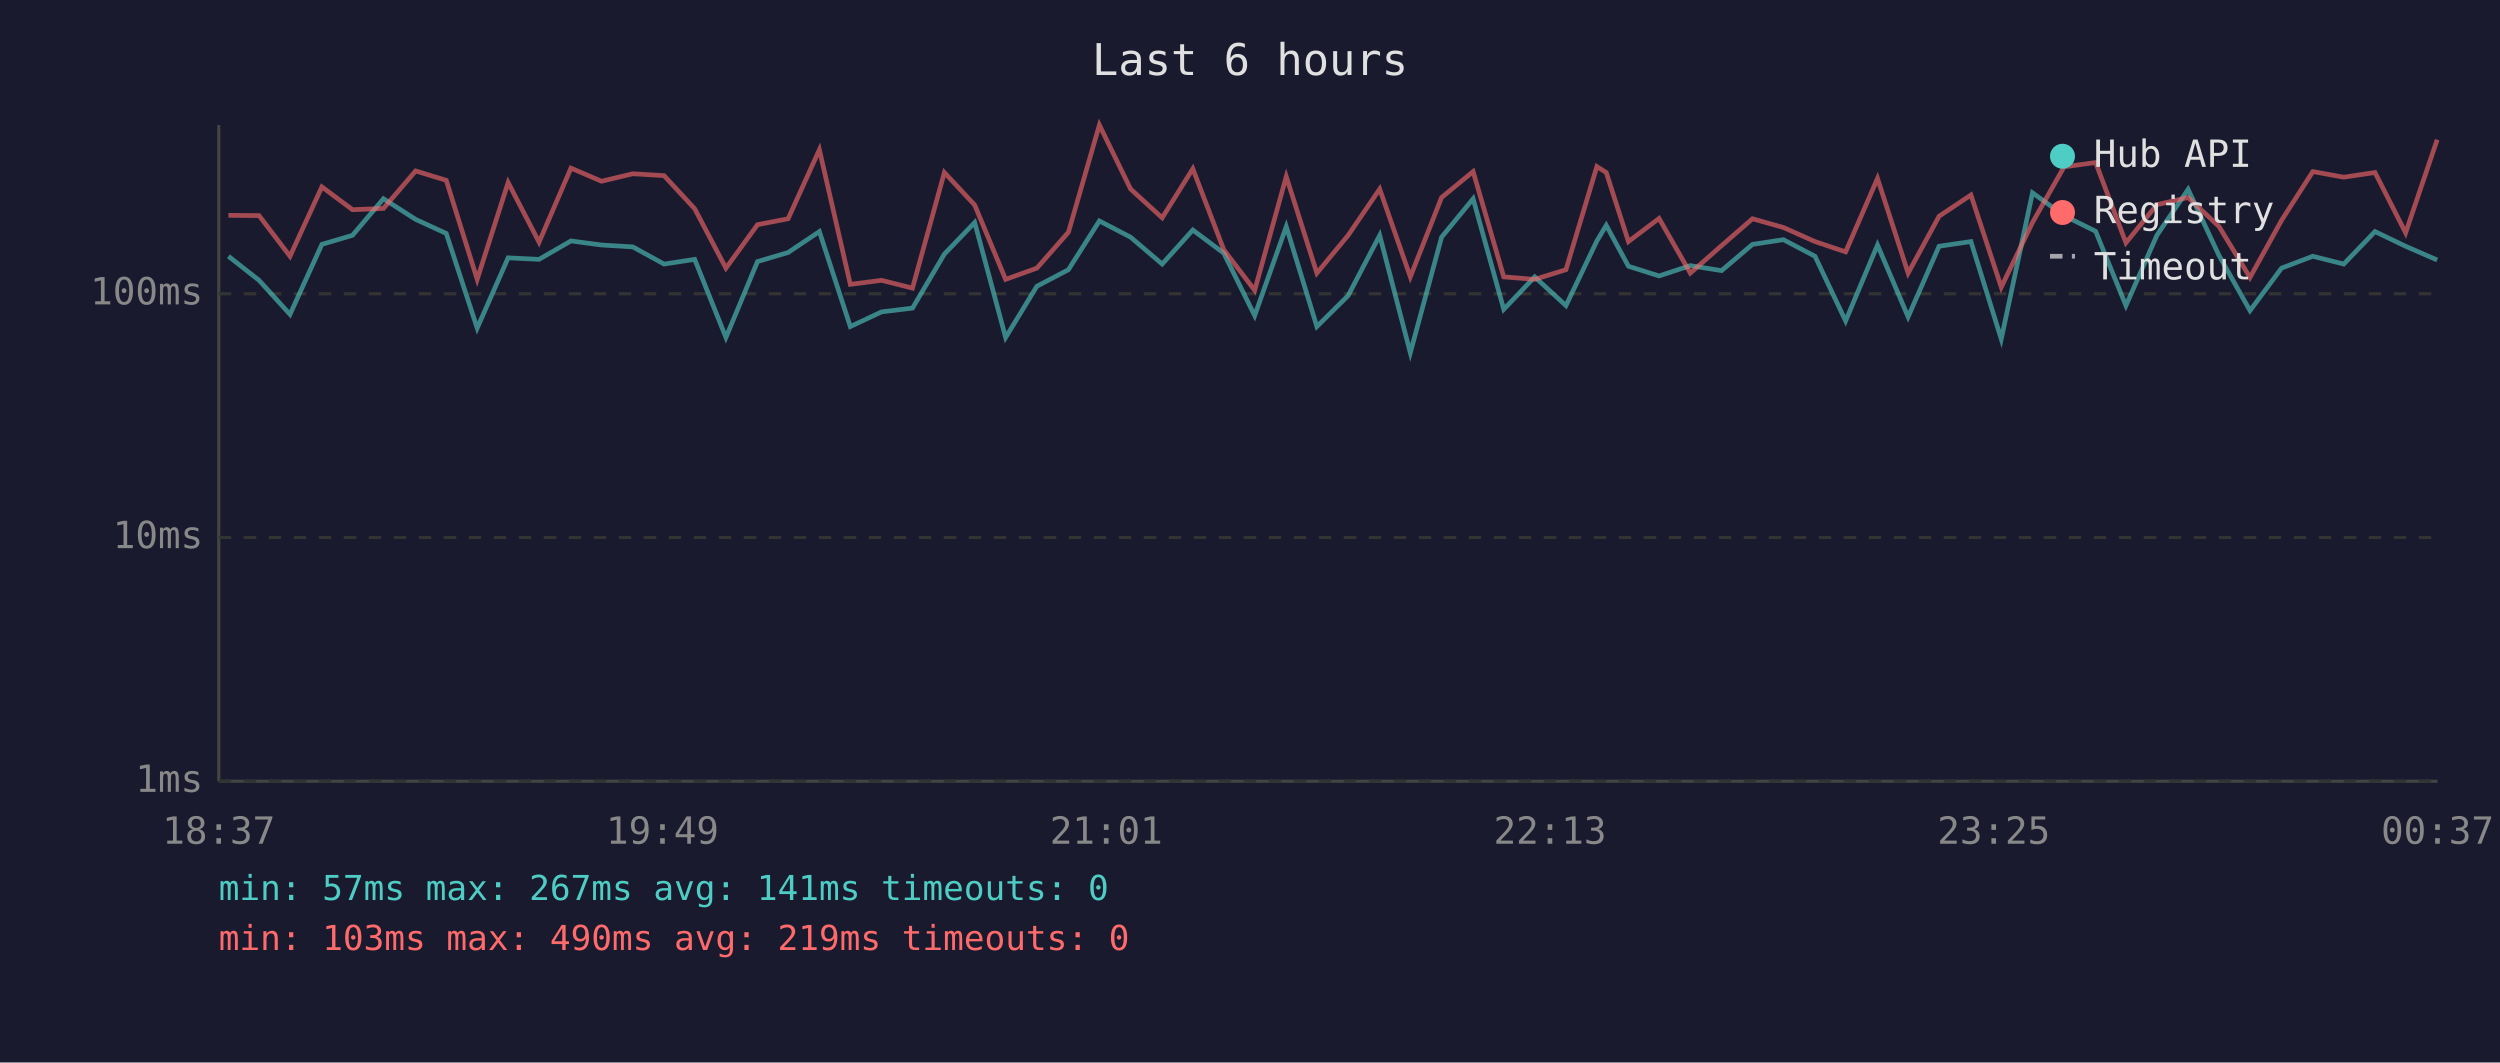
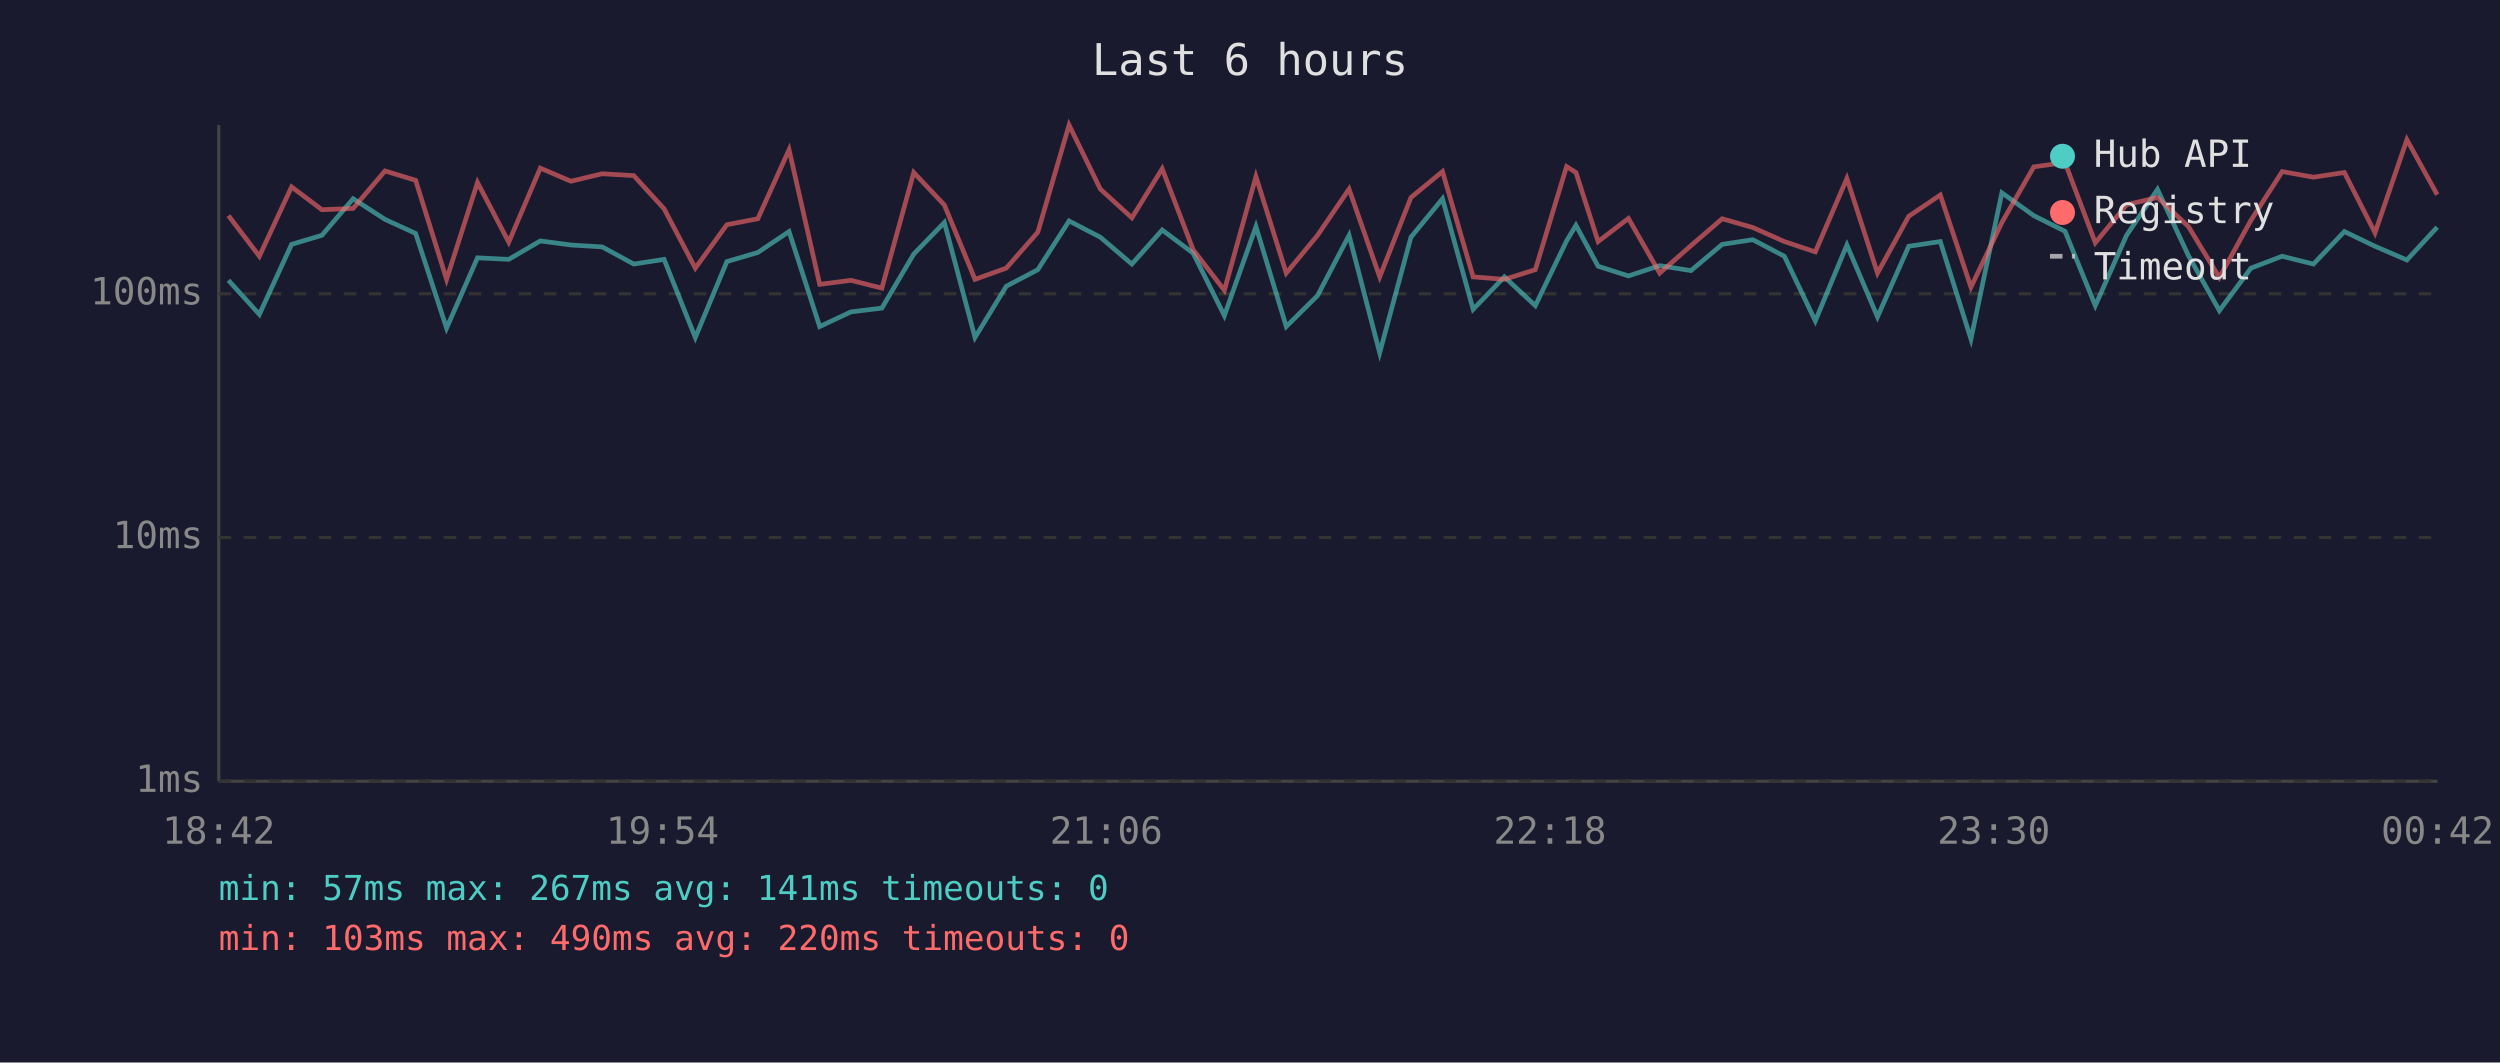
<svg xmlns="http://www.w3.org/2000/svg" viewBox="0 0 800 340" font-family="monospace" font-size="12">
  <rect width="800" height="340" fill="#1a1a2e" />
  <text x="400" y="24" fill="#e0e0e0" font-size="14" text-anchor="middle">Last 6 hours</text>
  <line x1="70" y1="40" x2="70" y2="250" stroke="#444" stroke-width="1" />
  <line x1="70" y1="250" x2="780" y2="250" stroke="#444" stroke-width="1" />
  <line x1="70" y1="250" x2="780" y2="250" stroke="#333" stroke-width="1" stroke-dasharray="4" />
  <text x="65" y="250" fill="#888" text-anchor="end" dominant-baseline="middle">1ms</text>
  <line x1="70" y1="172" x2="780" y2="172" stroke="#333" stroke-width="1" stroke-dasharray="4" />
  <text x="65" y="172" fill="#888" text-anchor="end" dominant-baseline="middle">10ms</text>
  <line x1="70" y1="94" x2="780" y2="94" stroke="#333" stroke-width="1" stroke-dasharray="4" />
  <text x="65" y="94" fill="#888" text-anchor="end" dominant-baseline="middle">100ms</text>
-   <text x="70" y="270" fill="#888" text-anchor="middle">18:37</text>
-   <text x="212" y="270" fill="#888" text-anchor="middle">19:49</text>
-   <text x="354" y="270" fill="#888" text-anchor="middle">21:01</text>
-   <text x="496" y="270" fill="#888" text-anchor="middle">22:13</text>
-   <text x="638" y="270" fill="#888" text-anchor="middle">23:25</text>
-   <text x="780" y="270" fill="#888" text-anchor="middle">00:37</text>
-   <polyline points="73.1,82.0 82.9,89.7 92.8,100.6 103.0,78.2 112.8,75.3 122.7,63.6 133.0,70.2 142.8,74.7 152.7,105.0 162.6,82.5 172.5,83.0 182.7,77.1 192.5,78.4 202.5,79.0 212.5,84.5 222.3,83.0 232.3,108.0 242.4,83.7 252.2,80.8 262.2,74.1 272.1,104.5 282.1,99.8 292.0,98.6 302.2,81.3 311.9,71.2 321.8,108.0 331.8,91.6 341.9,86.3 351.8,70.7 361.8,75.9 371.9,84.5 381.7,73.6 391.6,81.0 401.5,101.0 411.6,72.5 421.4,104.5 431.4,94.6 441.5,75.3 451.3,112.9 461.3,75.9 471.4,63.6 481.2,99.0 491.1,88.6 501.1,97.8 511.0,77.1 514.0,72.1 521.1,85.2 530.9,88.3 540.9,85.0 550.9,86.6 560.8,78.2 570.7,76.7 580.8,82.0 590.6,102.7 600.8,78.4 610.6,101.4 620.5,78.8 630.7,77.3 640.4,108.5 650.4,61.7 660.5,69.0 670.6,74.0 680.3,97.8 690.2,75.3 700.2,60.6 710.1,81.8 720.0,99.4 730.1,85.8 740.1,82.0 750.0,84.5 760.0,74.1 769.8,78.8 779.9,83.2" fill="none" stroke="#4ecdc4" stroke-width="1.5" opacity="0.6" />
-   <polyline points="73.1,68.9 82.9,69.0 92.8,82.0 103.0,59.8 112.8,67.1 122.7,66.7 133.0,54.7 142.8,57.7 152.7,89.4 162.6,58.4 172.5,77.5 182.7,53.8 192.5,58.0 202.5,55.6 212.5,56.2 222.3,66.8 232.3,85.8 242.4,71.9 252.2,70.0 262.2,47.9 272.1,91.0 282.1,89.7 292.0,92.2 302.2,55.2 311.9,65.6 321.8,89.4 331.8,85.8 341.9,74.3 351.8,40.0 361.8,60.5 371.9,69.7 381.7,54.0 391.6,79.9 401.5,92.9 411.6,56.5 421.4,87.4 431.4,75.3 441.5,60.5 451.3,88.6 461.3,63.2 471.4,54.9 481.2,88.6 491.1,89.4 501.1,86.3 511.0,53.3 514.0,55.2 521.1,77.3 530.9,69.9 540.9,87.4 550.9,78.6 560.8,70.0 570.7,72.8 580.8,77.3 590.6,80.6 600.8,57.1 610.6,87.4 620.5,69.2 630.7,62.4 640.4,91.9 650.4,71.2 660.5,53.4 670.6,52.0 680.3,77.7 690.2,65.5 700.2,63.2 710.1,72.5 720.0,88.8 730.1,70.5 740.1,54.9 750.0,56.7 760.0,55.2 769.8,74.5 779.9,44.7" fill="none" stroke="#ff6b6b" stroke-width="1.5" opacity="0.6" />
+   <text x="70" y="270" fill="#888" text-anchor="middle">18:42</text>
+   <text x="212" y="270" fill="#888" text-anchor="middle">19:54</text>
+   <text x="354" y="270" fill="#888" text-anchor="middle">21:06</text>
+   <text x="496" y="270" fill="#888" text-anchor="middle">22:18</text>
+   <text x="638" y="270" fill="#888" text-anchor="middle">23:30</text>
+   <text x="780" y="270" fill="#888" text-anchor="middle">00:42</text>
+   <polyline points="73.1,89.7 83.0,100.6 93.3,78.2 103.0,75.3 113.0,63.6 123.2,70.2 133.0,74.7 142.9,105.0 152.8,82.5 162.8,83.0 172.9,77.1 182.7,78.4 192.7,79.0 202.8,84.5 212.5,83.0 222.5,108.0 232.6,83.7 242.5,80.8 252.5,74.1 262.3,104.5 272.3,99.8 282.2,98.6 292.4,81.3 302.2,71.2 312.0,108.0 322.0,91.6 332.1,86.3 342.1,70.7 352.1,75.9 362.2,84.5 371.9,73.6 381.8,81.0 391.8,101.0 401.9,72.5 411.6,104.5 421.6,94.6 431.7,75.3 441.5,112.9 451.5,75.9 461.6,63.6 471.4,99.0 481.4,88.6 491.3,97.8 501.3,77.1 504.3,72.1 511.4,85.2 521.1,88.3 531.1,85.0 541.1,86.6 551.1,78.2 560.9,76.7 571.0,82.0 580.9,102.7 591.0,78.4 600.8,101.4 610.8,78.8 620.9,77.3 630.7,108.5 640.6,61.7 650.8,69.0 660.8,74.0 670.5,97.8 680.5,75.3 690.4,60.6 700.3,81.8 710.2,99.4 720.3,85.8 730.3,82.0 740.3,84.5 750.2,74.1 760.0,78.8 770.2,83.2 779.9,72.7" fill="none" stroke="#4ecdc4" stroke-width="1.5" opacity="0.6" />
+   <polyline points="73.1,69.0 83.0,82.0 93.3,59.8 103.0,67.1 113.0,66.7 123.2,54.7 133.0,57.7 142.9,89.4 152.8,58.4 162.8,77.5 172.9,53.8 182.7,58.0 192.7,55.6 202.8,56.2 212.5,66.8 222.5,85.8 232.6,71.9 242.5,70.0 252.5,47.9 262.3,91.0 272.3,89.7 282.2,92.2 292.4,55.2 302.2,65.6 312.0,89.4 322.0,85.8 332.1,74.3 342.1,40.0 352.1,60.5 362.2,69.7 371.9,54.0 381.8,79.9 391.8,92.9 401.9,56.5 411.6,87.4 421.6,75.3 431.7,60.5 441.5,88.6 451.5,63.2 461.6,54.9 471.4,88.6 481.4,89.4 491.3,86.3 501.3,53.3 504.3,55.2 511.4,77.3 521.1,69.9 531.1,87.4 541.1,78.6 551.1,70.0 560.9,72.8 571.0,77.3 580.9,80.6 591.0,57.1 600.8,87.4 610.8,69.2 620.9,62.4 630.7,91.9 640.6,71.2 650.8,53.4 660.8,52.0 670.5,77.7 680.5,65.5 690.4,63.2 700.3,72.5 710.2,88.8 720.3,70.5 730.3,54.9 740.3,56.7 750.2,55.2 760.0,74.5 770.2,44.7 779.9,62.3" fill="none" stroke="#ff6b6b" stroke-width="1.5" opacity="0.6" />
  <circle cx="660" cy="50" r="4" fill="#4ecdc4" />
  <text x="670" y="50" fill="#e0e0e0" dominant-baseline="middle">Hub API</text>
  <circle cx="660" cy="68" r="4" fill="#ff6b6b" />
  <text x="670" y="68" fill="#e0e0e0" dominant-baseline="middle">Registry</text>
  <line x1="656" y1="82" x2="664" y2="82" stroke="#e0e0e0" stroke-width="1.5" stroke-dasharray="4,3" opacity="0.7" />
  <text x="670" y="86" fill="#e0e0e0" dominant-baseline="middle">Timeout</text>
  <text x="70" y="288" fill="#4ecdc4" font-size="11">min: 57ms  max: 267ms  avg: 141ms  timeouts: 0</text>
-   <text x="70" y="304" fill="#ff6b6b" font-size="11">min: 103ms  max: 490ms  avg: 219ms  timeouts: 0</text>
+   <text x="70" y="304" fill="#ff6b6b" font-size="11">min: 103ms  max: 490ms  avg: 220ms  timeouts: 0</text>
</svg>
